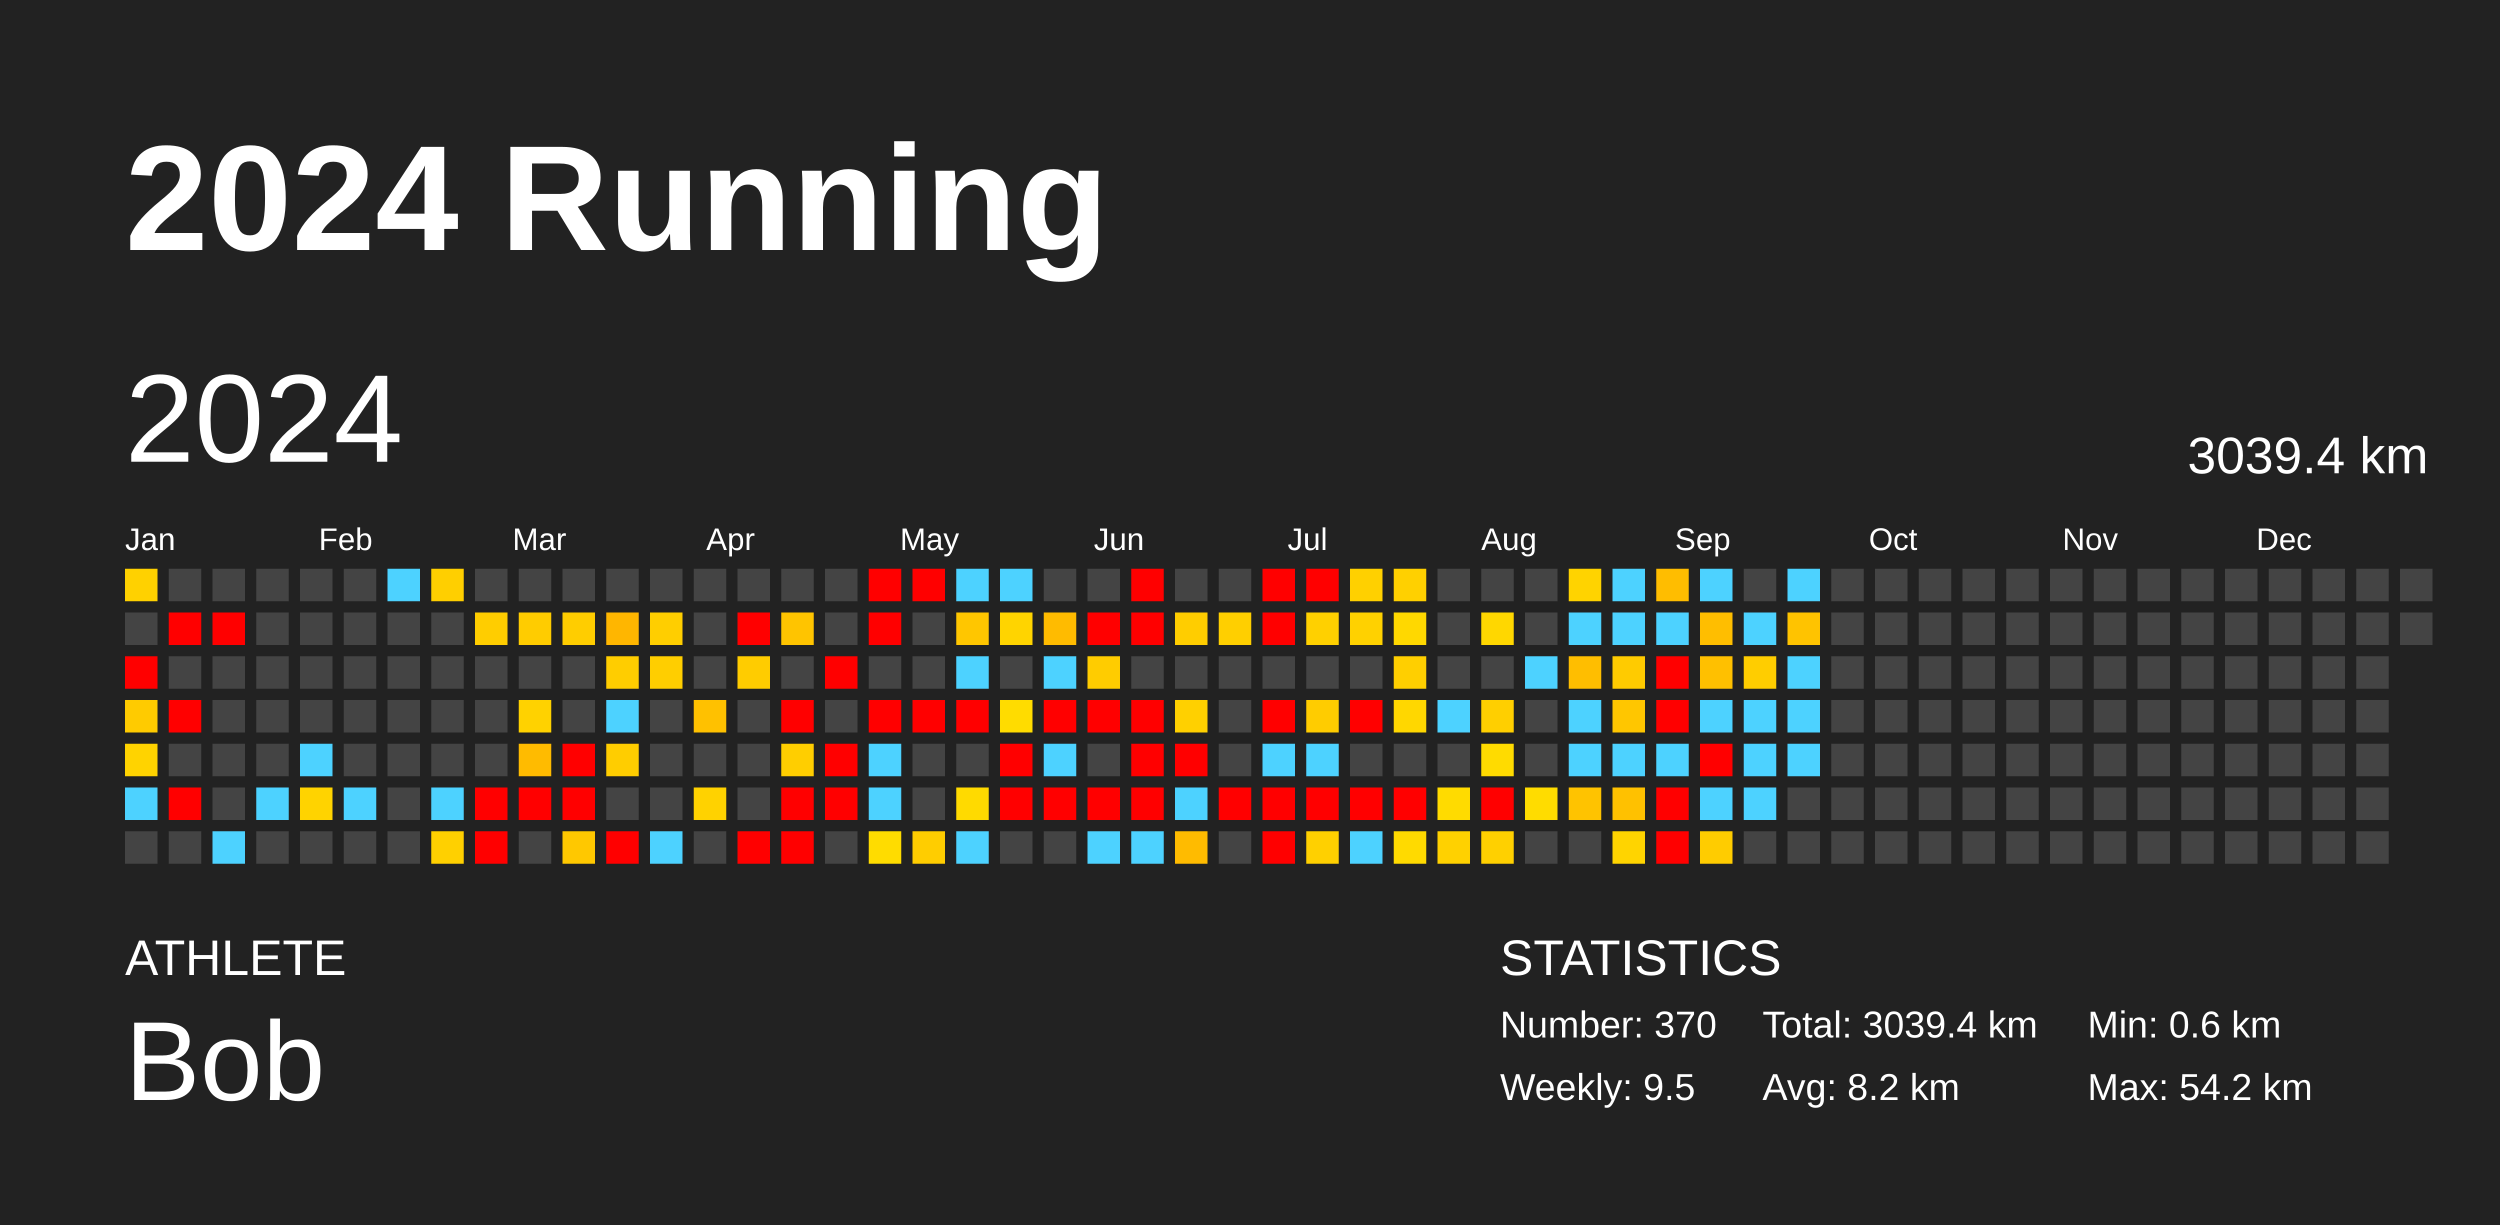
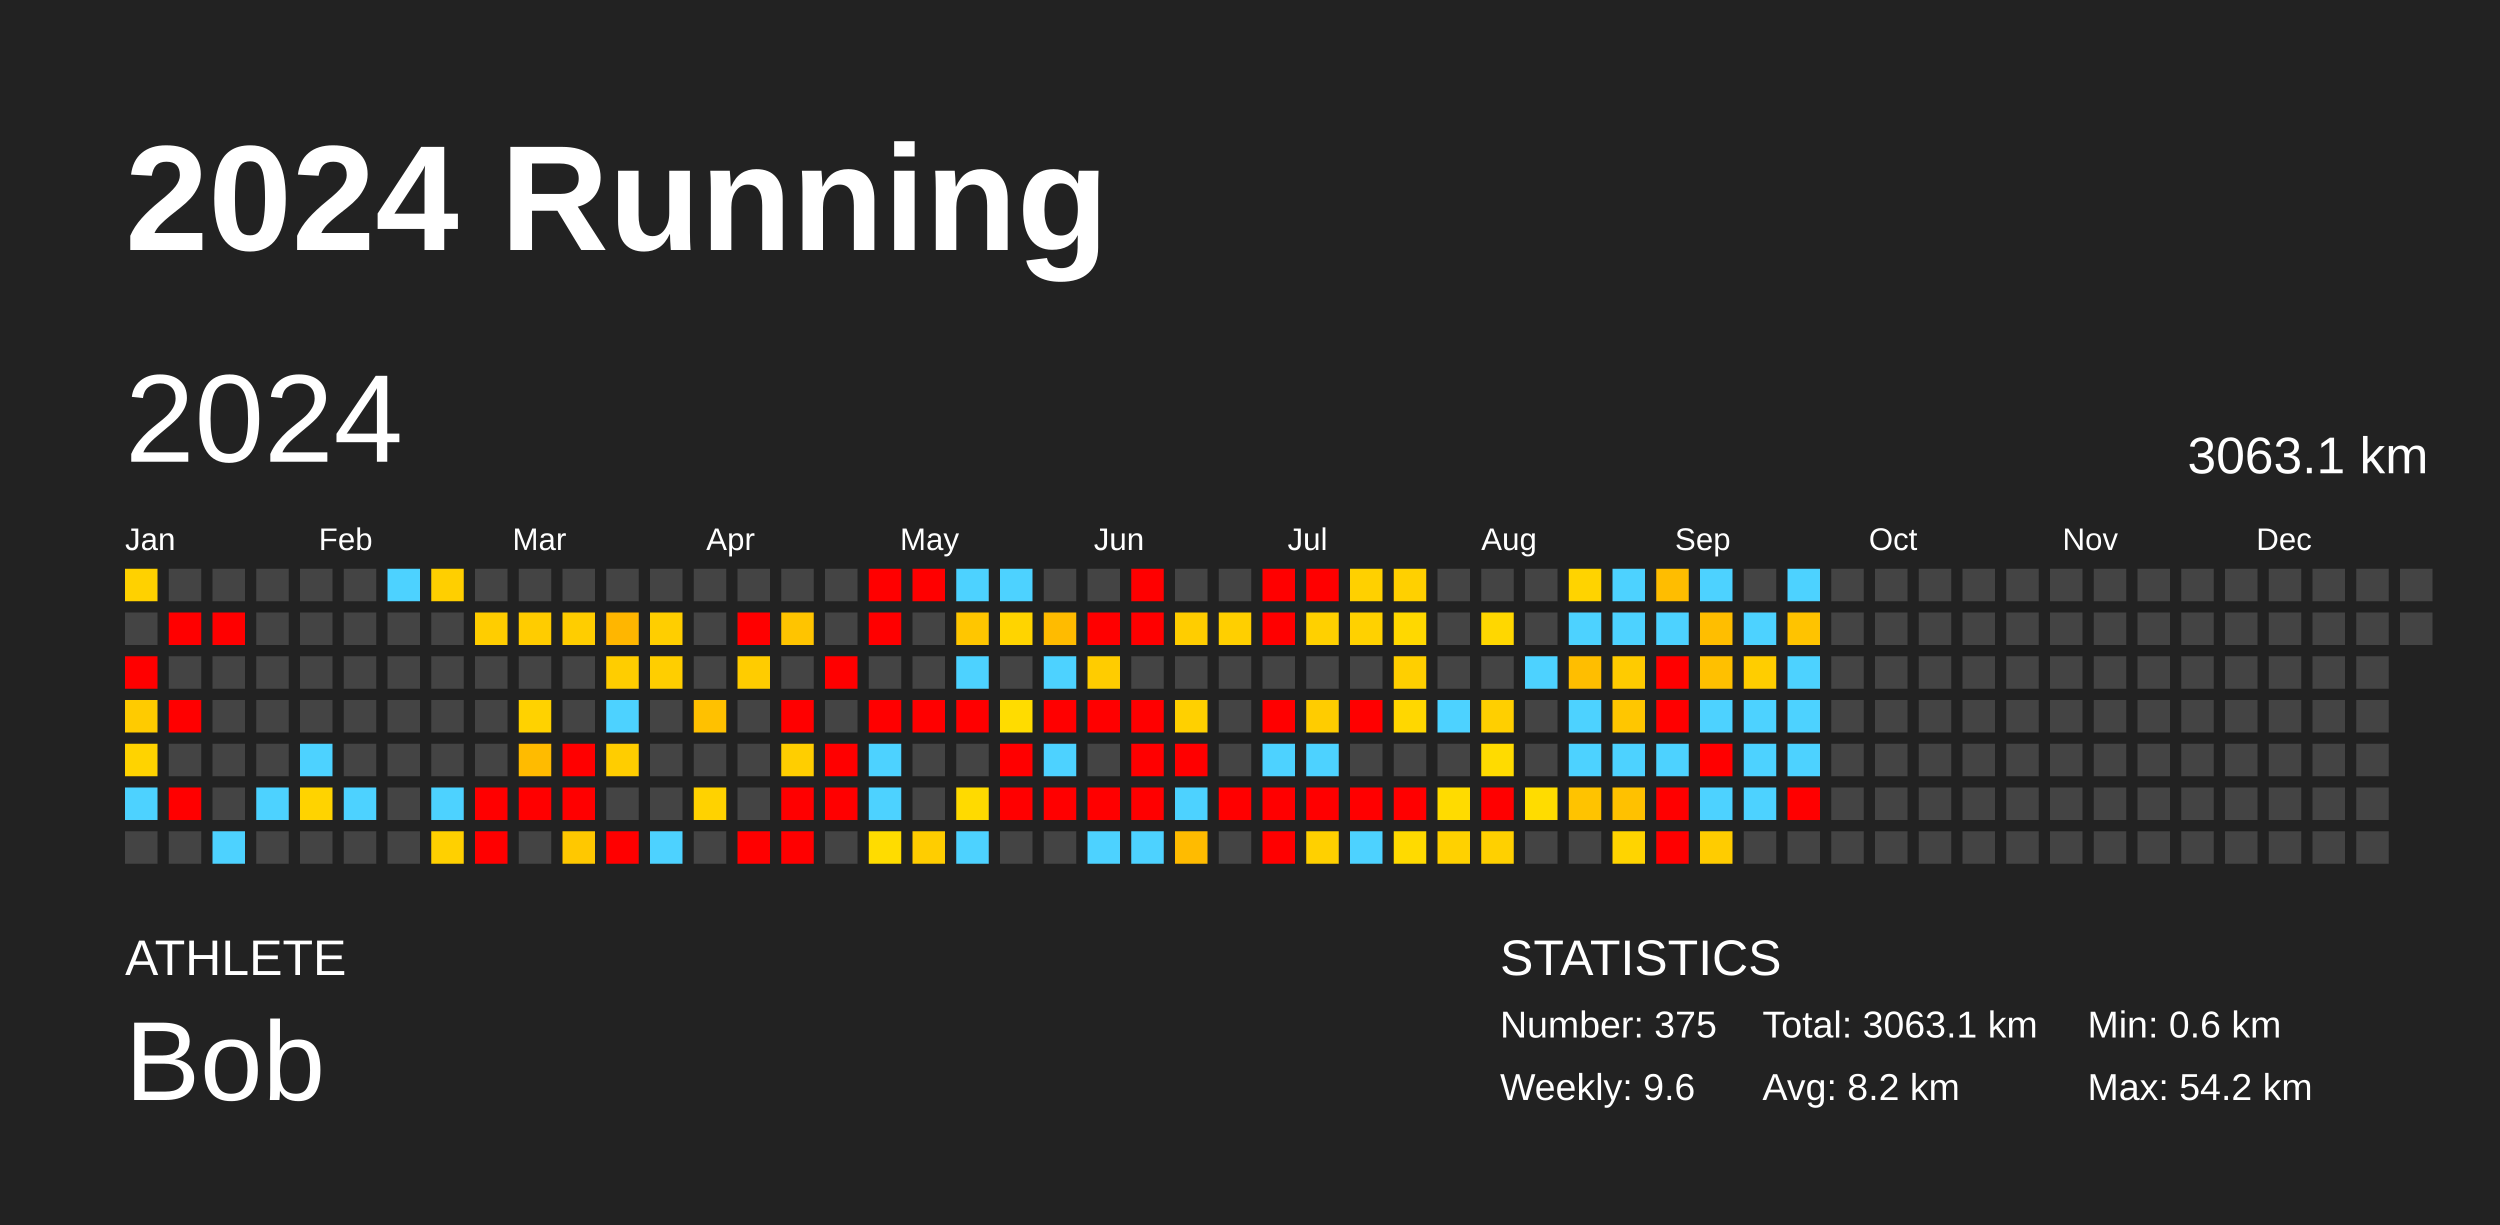
<svg xmlns="http://www.w3.org/2000/svg" baseProfile="full" height="98mm" version="1.1" viewBox="0,0,200,98" width="200mm">
  <defs />
  <rect fill="#222222" height="98" width="200" x="0" y="0" />
  <text fill="#FFFFFF" style="font-size:12px; font-family:Arial; font-weight:bold;" x="10" y="20">2024 Running</text>
  <text fill="#FFFFFF" style="font-size:4px; font-family:Arial" x="10" y="78">ATHLETE</text>
  <text fill="#FFFFFF" style="font-size:9px; font-family:Arial" x="10" y="88">Bob</text>
  <text fill="#FFFFFF" style="font-size:4px; font-family:Arial" x="120" y="78">STATISTICS</text>
-   <text fill="#FFFFFF" style="font-size:3px; font-family:Arial" x="120" y="83">Number: 370</text>
-   <text fill="#FFFFFF" style="font-size:3px; font-family:Arial" x="120" y="88">Weekly: 9.5</text>
-   <text fill="#FFFFFF" style="font-size:3px; font-family:Arial" x="141" y="83">Total: 3039.4 km</text>
+   <text fill="#FFFFFF" style="font-size:3px; font-family:Arial" x="120" y="83">Number: 375</text>
+   <text fill="#FFFFFF" style="font-size:3px; font-family:Arial" x="120" y="88">Weekly: 9.6</text>
+   <text fill="#FFFFFF" style="font-size:3px; font-family:Arial" x="141" y="83">Total: 3063.1 km</text>
  <text fill="#FFFFFF" style="font-size:3px; font-family:Arial" x="141" y="88">Avg: 8.2 km</text>
  <text fill="#FFFFFF" style="font-size:3px; font-family:Arial" x="167" y="83">Min: 0.6 km</text>
  <text fill="#FFFFFF" style="font-size:3px; font-family:Arial" x="167" y="88">Max: 54.2 km</text>
  <text dominant-baseline="hanging" fill="#FFFFFF" style="font-size:10.0px; font-family:Arial;" x="10" y="30">2024</text>
-   <text dominant-baseline="hanging" fill="#FFFFFF" style="font-size:4.125px; font-family:Arial;" x="175" y="35">3039.4 km</text>
+   <text dominant-baseline="hanging" fill="#FFFFFF" style="font-size:4.125px; font-family:Arial;" x="175" y="35">3063.1 km</text>
  <text fill="#FFFFFF" style="font-size:2.5px; font-family:Arial" x="10.0" y="44">Jan</text>
  <text fill="#FFFFFF" style="font-size:2.5px; font-family:Arial" x="25.5" y="44">Feb</text>
  <text fill="#FFFFFF" style="font-size:2.5px; font-family:Arial" x="41.0" y="44">Mar</text>
  <text fill="#FFFFFF" style="font-size:2.5px; font-family:Arial" x="56.5" y="44">Apr</text>
  <text fill="#FFFFFF" style="font-size:2.5px; font-family:Arial" x="72.0" y="44">May</text>
  <text fill="#FFFFFF" style="font-size:2.5px; font-family:Arial" x="87.5" y="44">Jun</text>
  <text fill="#FFFFFF" style="font-size:2.5px; font-family:Arial" x="103.0" y="44">Jul</text>
  <text fill="#FFFFFF" style="font-size:2.5px; font-family:Arial" x="118.5" y="44">Aug</text>
  <text fill="#FFFFFF" style="font-size:2.5px; font-family:Arial" x="134.0" y="44">Sep</text>
  <text fill="#FFFFFF" style="font-size:2.5px; font-family:Arial" x="149.5" y="44">Oct</text>
  <text fill="#FFFFFF" style="font-size:2.5px; font-family:Arial" x="165.0" y="44">Nov</text>
  <text fill="#FFFFFF" style="font-size:2.5px; font-family:Arial" x="180.5" y="44">Dec</text>
  <rect fill="#ffd100" height="2.6" width="2.6" x="10.0" y="45.5" />
  <rect fill="#444444" height="2.6" width="2.6" x="10.0" y="49.0" />
  <rect fill="red" height="2.6" width="2.6" x="10.0" y="52.5" />
  <rect fill="#ffcb00" height="2.6" width="2.6" x="10.0" y="56.0" />
  <rect fill="#ffd300" height="2.6" width="2.6" x="10.0" y="59.5" />
  <rect fill="#4dd2ff" height="2.6" width="2.6" x="10.0" y="63.0" />
  <rect fill="#444444" height="2.6" width="2.6" x="10.0" y="66.5" />
  <rect fill="#444444" height="2.6" width="2.6" x="13.5" y="45.5" />
  <rect fill="red" height="2.6" width="2.6" x="13.5" y="49.0" />
  <rect fill="#444444" height="2.6" width="2.6" x="13.5" y="52.5" />
  <rect fill="red" height="2.6" width="2.6" x="13.5" y="56.0" />
  <rect fill="#444444" height="2.6" width="2.6" x="13.5" y="59.5" />
  <rect fill="red" height="2.6" width="2.6" x="13.5" y="63.0" />
  <rect fill="#444444" height="2.6" width="2.6" x="13.5" y="66.5" />
  <rect fill="#444444" height="2.6" width="2.6" x="17.0" y="45.5" />
  <rect fill="red" height="2.6" width="2.6" x="17.0" y="49.0" />
  <rect fill="#444444" height="2.6" width="2.6" x="17.0" y="52.5" />
  <rect fill="#444444" height="2.6" width="2.6" x="17.0" y="56.0" />
  <rect fill="#444444" height="2.6" width="2.6" x="17.0" y="59.5" />
  <rect fill="#444444" height="2.6" width="2.6" x="17.0" y="63.0" />
  <rect fill="#4dd2ff" height="2.6" width="2.6" x="17.0" y="66.5" />
  <rect fill="#444444" height="2.6" width="2.6" x="20.5" y="45.5" />
  <rect fill="#444444" height="2.6" width="2.6" x="20.5" y="49.0" />
  <rect fill="#444444" height="2.6" width="2.6" x="20.5" y="52.5" />
  <rect fill="#444444" height="2.6" width="2.6" x="20.5" y="56.0" />
  <rect fill="#444444" height="2.6" width="2.6" x="20.5" y="59.5" />
  <rect fill="#4dd2ff" height="2.6" width="2.6" x="20.5" y="63.0" />
  <rect fill="#444444" height="2.6" width="2.6" x="20.5" y="66.5" />
  <rect fill="#444444" height="2.6" width="2.6" x="24.0" y="45.5" />
  <rect fill="#444444" height="2.6" width="2.6" x="24.0" y="49.0" />
  <rect fill="#444444" height="2.6" width="2.6" x="24.0" y="52.5" />
  <rect fill="#444444" height="2.6" width="2.6" x="24.0" y="56.0" />
  <rect fill="#4dd2ff" height="2.6" width="2.6" x="24.0" y="59.5" />
  <rect fill="#ffd300" height="2.6" width="2.6" x="24.0" y="63.0" />
  <rect fill="#444444" height="2.6" width="2.6" x="24.0" y="66.5" />
  <rect fill="#444444" height="2.6" width="2.6" x="27.5" y="45.5" />
  <rect fill="#444444" height="2.6" width="2.6" x="27.5" y="49.0" />
  <rect fill="#444444" height="2.6" width="2.6" x="27.5" y="52.5" />
  <rect fill="#444444" height="2.6" width="2.6" x="27.5" y="56.0" />
  <rect fill="#444444" height="2.6" width="2.6" x="27.5" y="59.5" />
  <rect fill="#4dd2ff" height="2.6" width="2.6" x="27.5" y="63.0" />
  <rect fill="#444444" height="2.6" width="2.6" x="27.5" y="66.5" />
  <rect fill="#4dd2ff" height="2.6" width="2.6" x="31.0" y="45.5" />
  <rect fill="#444444" height="2.6" width="2.6" x="31.0" y="49.0" />
  <rect fill="#444444" height="2.6" width="2.6" x="31.0" y="52.5" />
  <rect fill="#444444" height="2.6" width="2.6" x="31.0" y="56.0" />
  <rect fill="#444444" height="2.6" width="2.6" x="31.0" y="59.5" />
  <rect fill="#444444" height="2.6" width="2.6" x="31.0" y="63.0" />
  <rect fill="#444444" height="2.6" width="2.6" x="31.0" y="66.5" />
  <rect fill="#ffcf00" height="2.6" width="2.6" x="34.5" y="45.5" />
  <rect fill="#444444" height="2.6" width="2.6" x="34.5" y="49.0" />
  <rect fill="#444444" height="2.6" width="2.6" x="34.5" y="52.5" />
  <rect fill="#444444" height="2.6" width="2.6" x="34.5" y="56.0" />
  <rect fill="#444444" height="2.6" width="2.6" x="34.5" y="59.5" />
  <rect fill="#4dd2ff" height="2.6" width="2.6" x="34.5" y="63.0" />
  <rect fill="#ffd000" height="2.6" width="2.6" x="34.5" y="66.5" />
  <rect fill="#444444" height="2.6" width="2.6" x="38.0" y="45.5" />
  <rect fill="#ffcd00" height="2.6" width="2.6" x="38.0" y="49.0" />
  <rect fill="#444444" height="2.6" width="2.6" x="38.0" y="52.5" />
  <rect fill="#444444" height="2.6" width="2.6" x="38.0" y="56.0" />
  <rect fill="#444444" height="2.6" width="2.6" x="38.0" y="59.5" />
  <rect fill="red" height="2.6" width="2.6" x="38.0" y="63.0" />
  <rect fill="red" height="2.6" width="2.6" x="38.0" y="66.5" />
  <rect fill="#444444" height="2.6" width="2.6" x="41.5" y="45.5" />
  <rect fill="#ffcc00" height="2.6" width="2.6" x="41.5" y="49.0" />
  <rect fill="#444444" height="2.6" width="2.6" x="41.5" y="52.5" />
  <rect fill="#ffd200" height="2.6" width="2.6" x="41.5" y="56.0" />
  <rect fill="#ffbb00" height="2.6" width="2.6" x="41.5" y="59.5" />
  <rect fill="red" height="2.6" width="2.6" x="41.5" y="63.0" />
  <rect fill="#444444" height="2.6" width="2.6" x="41.5" y="66.5" />
  <rect fill="#444444" height="2.6" width="2.6" x="45.0" y="45.5" />
  <rect fill="#ffcd00" height="2.6" width="2.6" x="45.0" y="49.0" />
  <rect fill="#444444" height="2.6" width="2.6" x="45.0" y="52.5" />
  <rect fill="#444444" height="2.6" width="2.6" x="45.0" y="56.0" />
  <rect fill="red" height="2.6" width="2.6" x="45.0" y="59.5" />
  <rect fill="red" height="2.6" width="2.6" x="45.0" y="63.0" />
  <rect fill="#ffc800" height="2.6" width="2.6" x="45.0" y="66.5" />
  <rect fill="#444444" height="2.6" width="2.6" x="48.5" y="45.5" />
  <rect fill="#ffb600" height="2.6" width="2.6" x="48.5" y="49.0" />
  <rect fill="#ffcd00" height="2.6" width="2.6" x="48.5" y="52.5" />
  <rect fill="#4dd2ff" height="2.6" width="2.6" x="48.5" y="56.0" />
  <rect fill="#ffcd00" height="2.6" width="2.6" x="48.5" y="59.5" />
  <rect fill="#444444" height="2.6" width="2.6" x="48.5" y="63.0" />
  <rect fill="red" height="2.6" width="2.6" x="48.5" y="66.5" />
  <rect fill="#444444" height="2.6" width="2.6" x="52.0" y="45.5" />
  <rect fill="#ffce00" height="2.6" width="2.6" x="52.0" y="49.0" />
  <rect fill="#ffce00" height="2.6" width="2.6" x="52.0" y="52.5" />
  <rect fill="#444444" height="2.6" width="2.6" x="52.0" y="56.0" />
  <rect fill="#444444" height="2.6" width="2.6" x="52.0" y="59.5" />
  <rect fill="#444444" height="2.6" width="2.6" x="52.0" y="63.0" />
  <rect fill="#4dd2ff" height="2.6" width="2.6" x="52.0" y="66.5" />
  <rect fill="#444444" height="2.6" width="2.6" x="55.5" y="45.5" />
  <rect fill="#444444" height="2.6" width="2.6" x="55.5" y="49.0" />
  <rect fill="#444444" height="2.6" width="2.6" x="55.5" y="52.5" />
  <rect fill="#ffc100" height="2.6" width="2.6" x="55.5" y="56.0" />
  <rect fill="#444444" height="2.6" width="2.6" x="55.5" y="59.5" />
  <rect fill="#ffd200" height="2.6" width="2.6" x="55.5" y="63.0" />
  <rect fill="#444444" height="2.6" width="2.6" x="55.5" y="66.5" />
  <rect fill="#444444" height="2.6" width="2.6" x="59.0" y="45.5" />
  <rect fill="red" height="2.6" width="2.6" x="59.0" y="49.0" />
  <rect fill="#ffcc00" height="2.6" width="2.6" x="59.0" y="52.5" />
  <rect fill="#444444" height="2.6" width="2.6" x="59.0" y="56.0" />
  <rect fill="#444444" height="2.6" width="2.6" x="59.0" y="59.5" />
  <rect fill="#444444" height="2.6" width="2.6" x="59.0" y="63.0" />
  <rect fill="red" height="2.6" width="2.6" x="59.0" y="66.5" />
  <rect fill="#444444" height="2.6" width="2.6" x="62.5" y="45.5" />
  <rect fill="#ffc400" height="2.6" width="2.6" x="62.5" y="49.0" />
  <rect fill="#444444" height="2.6" width="2.6" x="62.5" y="52.5" />
  <rect fill="red" height="2.6" width="2.6" x="62.5" y="56.0" />
  <rect fill="#ffce00" height="2.6" width="2.6" x="62.5" y="59.5" />
  <rect fill="red" height="2.6" width="2.6" x="62.5" y="63.0" />
  <rect fill="red" height="2.6" width="2.6" x="62.5" y="66.5" />
  <rect fill="#444444" height="2.6" width="2.6" x="66.0" y="45.5" />
  <rect fill="#444444" height="2.6" width="2.6" x="66.0" y="49.0" />
  <rect fill="red" height="2.6" width="2.6" x="66.0" y="52.5" />
  <rect fill="#444444" height="2.6" width="2.6" x="66.0" y="56.0" />
  <rect fill="red" height="2.6" width="2.6" x="66.0" y="59.5" />
  <rect fill="red" height="2.6" width="2.6" x="66.0" y="63.0" />
  <rect fill="#444444" height="2.6" width="2.6" x="66.0" y="66.5" />
  <rect fill="red" height="2.6" width="2.6" x="69.5" y="45.5" />
  <rect fill="red" height="2.6" width="2.6" x="69.5" y="49.0" />
  <rect fill="#444444" height="2.6" width="2.6" x="69.5" y="52.5" />
  <rect fill="red" height="2.6" width="2.6" x="69.5" y="56.0" />
  <rect fill="#4dd2ff" height="2.6" width="2.6" x="69.5" y="59.5" />
  <rect fill="#4dd2ff" height="2.6" width="2.6" x="69.5" y="63.0" />
  <rect fill="#ffdc00" height="2.6" width="2.6" x="69.5" y="66.5" />
  <rect fill="red" height="2.6" width="2.6" x="73.0" y="45.5" />
  <rect fill="#444444" height="2.6" width="2.6" x="73.0" y="49.0" />
  <rect fill="#444444" height="2.6" width="2.6" x="73.0" y="52.5" />
  <rect fill="red" height="2.6" width="2.6" x="73.0" y="56.0" />
  <rect fill="#444444" height="2.6" width="2.6" x="73.0" y="59.5" />
  <rect fill="#444444" height="2.6" width="2.6" x="73.0" y="63.0" />
  <rect fill="#ffcd00" height="2.6" width="2.6" x="73.0" y="66.5" />
  <rect fill="#4dd2ff" height="2.6" width="2.6" x="76.5" y="45.5" />
  <rect fill="#ffc600" height="2.6" width="2.6" x="76.5" y="49.0" />
  <rect fill="#4dd2ff" height="2.6" width="2.6" x="76.5" y="52.5" />
  <rect fill="red" height="2.6" width="2.6" x="76.5" y="56.0" />
  <rect fill="#444444" height="2.6" width="2.6" x="76.5" y="59.5" />
  <rect fill="#ffda00" height="2.6" width="2.6" x="76.5" y="63.0" />
  <rect fill="#4dd2ff" height="2.6" width="2.6" x="76.5" y="66.5" />
  <rect fill="#4dd2ff" height="2.6" width="2.6" x="80.0" y="45.5" />
  <rect fill="#ffd400" height="2.6" width="2.6" x="80.0" y="49.0" />
  <rect fill="#444444" height="2.6" width="2.6" x="80.0" y="52.5" />
  <rect fill="#ffdc00" height="2.6" width="2.6" x="80.0" y="56.0" />
  <rect fill="red" height="2.6" width="2.6" x="80.0" y="59.5" />
  <rect fill="red" height="2.6" width="2.6" x="80.0" y="63.0" />
  <rect fill="#444444" height="2.6" width="2.6" x="80.0" y="66.5" />
  <rect fill="#444444" height="2.6" width="2.6" x="83.5" y="45.5" />
  <rect fill="#ffbb00" height="2.6" width="2.6" x="83.5" y="49.0" />
  <rect fill="#4dd2ff" height="2.6" width="2.6" x="83.5" y="52.5" />
  <rect fill="red" height="2.6" width="2.6" x="83.5" y="56.0" />
  <rect fill="#4dd2ff" height="2.6" width="2.6" x="83.5" y="59.5" />
  <rect fill="red" height="2.6" width="2.6" x="83.5" y="63.0" />
  <rect fill="#444444" height="2.6" width="2.6" x="83.5" y="66.5" />
  <rect fill="#444444" height="2.6" width="2.6" x="87.0" y="45.5" />
  <rect fill="red" height="2.6" width="2.6" x="87.0" y="49.0" />
  <rect fill="#ffcc00" height="2.6" width="2.6" x="87.0" y="52.5" />
  <rect fill="red" height="2.6" width="2.6" x="87.0" y="56.0" />
  <rect fill="#444444" height="2.6" width="2.6" x="87.0" y="59.5" />
  <rect fill="red" height="2.6" width="2.6" x="87.0" y="63.0" />
  <rect fill="#4dd2ff" height="2.6" width="2.6" x="87.0" y="66.5" />
  <rect fill="red" height="2.6" width="2.6" x="90.5" y="45.5" />
  <rect fill="red" height="2.6" width="2.6" x="90.5" y="49.0" />
  <rect fill="#444444" height="2.6" width="2.6" x="90.5" y="52.5" />
  <rect fill="red" height="2.6" width="2.6" x="90.5" y="56.0" />
  <rect fill="red" height="2.6" width="2.6" x="90.5" y="59.5" />
  <rect fill="red" height="2.6" width="2.6" x="90.5" y="63.0" />
  <rect fill="#4dd2ff" height="2.6" width="2.6" x="90.5" y="66.5" />
  <rect fill="#444444" height="2.6" width="2.6" x="94.0" y="45.5" />
  <rect fill="#ffcd00" height="2.6" width="2.6" x="94.0" y="49.0" />
  <rect fill="#444444" height="2.6" width="2.6" x="94.0" y="52.5" />
  <rect fill="#ffd000" height="2.6" width="2.6" x="94.0" y="56.0" />
  <rect fill="red" height="2.6" width="2.6" x="94.0" y="59.5" />
  <rect fill="#4dd2ff" height="2.6" width="2.6" x="94.0" y="63.0" />
  <rect fill="#ffbb00" height="2.6" width="2.6" x="94.0" y="66.5" />
  <rect fill="#444444" height="2.6" width="2.6" x="97.5" y="45.5" />
  <rect fill="#ffcf00" height="2.6" width="2.6" x="97.5" y="49.0" />
  <rect fill="#444444" height="2.6" width="2.6" x="97.5" y="52.5" />
  <rect fill="#444444" height="2.6" width="2.6" x="97.5" y="56.0" />
  <rect fill="#444444" height="2.6" width="2.6" x="97.5" y="59.5" />
  <rect fill="red" height="2.6" width="2.6" x="97.5" y="63.0" />
  <rect fill="#444444" height="2.6" width="2.6" x="97.5" y="66.5" />
  <rect fill="red" height="2.6" width="2.6" x="101.0" y="45.5" />
  <rect fill="red" height="2.6" width="2.6" x="101.0" y="49.0" />
  <rect fill="#444444" height="2.6" width="2.6" x="101.0" y="52.5" />
  <rect fill="red" height="2.6" width="2.6" x="101.0" y="56.0" />
  <rect fill="#4dd2ff" height="2.6" width="2.6" x="101.0" y="59.5" />
  <rect fill="red" height="2.6" width="2.6" x="101.0" y="63.0" />
  <rect fill="red" height="2.6" width="2.6" x="101.0" y="66.5" />
  <rect fill="red" height="2.6" width="2.6" x="104.5" y="45.5" />
  <rect fill="#ffd000" height="2.6" width="2.6" x="104.5" y="49.0" />
  <rect fill="#444444" height="2.6" width="2.6" x="104.5" y="52.5" />
  <rect fill="#ffcc00" height="2.6" width="2.6" x="104.5" y="56.0" />
  <rect fill="#4dd2ff" height="2.6" width="2.6" x="104.5" y="59.5" />
  <rect fill="red" height="2.6" width="2.6" x="104.5" y="63.0" />
  <rect fill="#ffd000" height="2.6" width="2.6" x="104.5" y="66.5" />
  <rect fill="#ffd000" height="2.6" width="2.6" x="108.0" y="45.5" />
  <rect fill="#ffd100" height="2.6" width="2.6" x="108.0" y="49.0" />
  <rect fill="#444444" height="2.6" width="2.6" x="108.0" y="52.5" />
  <rect fill="red" height="2.6" width="2.6" x="108.0" y="56.0" />
  <rect fill="#444444" height="2.6" width="2.6" x="108.0" y="59.5" />
  <rect fill="red" height="2.6" width="2.6" x="108.0" y="63.0" />
  <rect fill="#4dd2ff" height="2.6" width="2.6" x="108.0" y="66.5" />
  <rect fill="#ffd000" height="2.6" width="2.6" x="111.5" y="45.5" />
  <rect fill="#ffd800" height="2.6" width="2.6" x="111.5" y="49.0" />
  <rect fill="#ffcf00" height="2.6" width="2.6" x="111.5" y="52.5" />
  <rect fill="#ffd700" height="2.6" width="2.6" x="111.5" y="56.0" />
  <rect fill="#444444" height="2.6" width="2.6" x="111.5" y="59.5" />
  <rect fill="red" height="2.6" width="2.6" x="111.5" y="63.0" />
  <rect fill="#ffda00" height="2.6" width="2.6" x="111.5" y="66.5" />
  <rect fill="#444444" height="2.6" width="2.6" x="115.0" y="45.5" />
  <rect fill="#444444" height="2.6" width="2.6" x="115.0" y="49.0" />
  <rect fill="#444444" height="2.6" width="2.6" x="115.0" y="52.5" />
  <rect fill="#4dd2ff" height="2.6" width="2.6" x="115.0" y="56.0" />
  <rect fill="#444444" height="2.6" width="2.6" x="115.0" y="59.5" />
  <rect fill="#ffdb00" height="2.6" width="2.6" x="115.0" y="63.0" />
  <rect fill="#ffd100" height="2.6" width="2.6" x="115.0" y="66.5" />
  <rect fill="#444444" height="2.6" width="2.6" x="118.5" y="45.5" />
  <rect fill="#ffd700" height="2.6" width="2.6" x="118.5" y="49.0" />
  <rect fill="#444444" height="2.6" width="2.6" x="118.5" y="52.5" />
  <rect fill="#ffcf00" height="2.6" width="2.6" x="118.5" y="56.0" />
  <rect fill="#ffdb00" height="2.6" width="2.6" x="118.5" y="59.5" />
  <rect fill="red" height="2.6" width="2.6" x="118.5" y="63.0" />
  <rect fill="#ffd000" height="2.6" width="2.6" x="118.5" y="66.5" />
  <rect fill="#444444" height="2.6" width="2.6" x="122.0" y="45.5" />
  <rect fill="#444444" height="2.6" width="2.6" x="122.0" y="49.0" />
  <rect fill="#4dd2ff" height="2.6" width="2.6" x="122.0" y="52.5" />
  <rect fill="#444444" height="2.6" width="2.6" x="122.0" y="56.0" />
  <rect fill="#444444" height="2.6" width="2.6" x="122.0" y="59.5" />
  <rect fill="#ffdc00" height="2.6" width="2.6" x="122.0" y="63.0" />
  <rect fill="#444444" height="2.6" width="2.6" x="122.0" y="66.5" />
  <rect fill="#ffd300" height="2.6" width="2.6" x="125.5" y="45.5" />
  <rect fill="#4dd2ff" height="2.6" width="2.6" x="125.5" y="49.0" />
  <rect fill="#ffbe00" height="2.6" width="2.6" x="125.5" y="52.5" />
  <rect fill="#4dd2ff" height="2.6" width="2.6" x="125.5" y="56.0" />
  <rect fill="#4dd2ff" height="2.6" width="2.6" x="125.5" y="59.5" />
  <rect fill="#ffc300" height="2.6" width="2.6" x="125.5" y="63.0" />
  <rect fill="#444444" height="2.6" width="2.6" x="125.5" y="66.5" />
  <rect fill="#4dd2ff" height="2.6" width="2.6" x="129.0" y="45.5" />
  <rect fill="#4dd2ff" height="2.6" width="2.6" x="129.0" y="49.0" />
  <rect fill="#ffcb00" height="2.6" width="2.6" x="129.0" y="52.5" />
  <rect fill="#ffc600" height="2.6" width="2.6" x="129.0" y="56.0" />
  <rect fill="#4dd2ff" height="2.6" width="2.6" x="129.0" y="59.5" />
  <rect fill="#ffc100" height="2.6" width="2.6" x="129.0" y="63.0" />
  <rect fill="#ffd400" height="2.6" width="2.6" x="129.0" y="66.5" />
  <rect fill="#ffbd00" height="2.6" width="2.6" x="132.5" y="45.5" />
  <rect fill="#4dd2ff" height="2.6" width="2.6" x="132.5" y="49.0" />
  <rect fill="red" height="2.6" width="2.6" x="132.5" y="52.5" />
  <rect fill="red" height="2.6" width="2.6" x="132.5" y="56.0" />
  <rect fill="#4dd2ff" height="2.6" width="2.6" x="132.5" y="59.5" />
  <rect fill="red" height="2.6" width="2.6" x="132.5" y="63.0" />
  <rect fill="red" height="2.6" width="2.6" x="132.5" y="66.5" />
  <rect fill="#4dd2ff" height="2.6" width="2.6" x="136.0" y="45.5" />
  <rect fill="#ffbe00" height="2.6" width="2.6" x="136.0" y="49.0" />
  <rect fill="#ffc000" height="2.6" width="2.6" x="136.0" y="52.5" />
  <rect fill="#4dd2ff" height="2.6" width="2.6" x="136.0" y="56.0" />
  <rect fill="red" height="2.6" width="2.6" x="136.0" y="59.5" />
  <rect fill="#4dd2ff" height="2.6" width="2.6" x="136.0" y="63.0" />
  <rect fill="#ffcc00" height="2.6" width="2.6" x="136.0" y="66.5" />
  <rect fill="#444444" height="2.6" width="2.6" x="139.5" y="45.5" />
  <rect fill="#4dd2ff" height="2.6" width="2.6" x="139.5" y="49.0" />
  <rect fill="#ffcd00" height="2.6" width="2.6" x="139.5" y="52.5" />
  <rect fill="#4dd2ff" height="2.6" width="2.6" x="139.5" y="56.0" />
  <rect fill="#4dd2ff" height="2.6" width="2.6" x="139.5" y="59.5" />
  <rect fill="#4dd2ff" height="2.6" width="2.6" x="139.5" y="63.0" />
  <rect fill="#444444" height="2.6" width="2.6" x="139.5" y="66.5" />
  <rect fill="#4dd2ff" height="2.6" width="2.6" x="143.0" y="45.5" />
  <rect fill="#ffc300" height="2.6" width="2.6" x="143.0" y="49.0" />
  <rect fill="#4dd2ff" height="2.6" width="2.6" x="143.0" y="52.5" />
  <rect fill="#4dd2ff" height="2.6" width="2.6" x="143.0" y="56.0" />
  <rect fill="#4dd2ff" height="2.6" width="2.6" x="143.0" y="59.5" />
-   <rect fill="#444444" height="2.6" width="2.6" x="143.0" y="63.0" />
+   <rect fill="red" height="2.6" width="2.6" x="143.0" y="63.0" />
  <rect fill="#444444" height="2.6" width="2.6" x="143.0" y="66.5" />
  <rect fill="#444444" height="2.6" width="2.6" x="146.5" y="45.5" />
  <rect fill="#444444" height="2.6" width="2.6" x="146.5" y="49.0" />
  <rect fill="#444444" height="2.6" width="2.6" x="146.5" y="52.5" />
  <rect fill="#444444" height="2.6" width="2.6" x="146.5" y="56.0" />
  <rect fill="#444444" height="2.6" width="2.6" x="146.5" y="59.5" />
  <rect fill="#444444" height="2.6" width="2.6" x="146.5" y="63.0" />
  <rect fill="#444444" height="2.6" width="2.6" x="146.5" y="66.5" />
  <rect fill="#444444" height="2.6" width="2.6" x="150.0" y="45.5" />
  <rect fill="#444444" height="2.6" width="2.6" x="150.0" y="49.0" />
  <rect fill="#444444" height="2.6" width="2.6" x="150.0" y="52.5" />
  <rect fill="#444444" height="2.6" width="2.6" x="150.0" y="56.0" />
  <rect fill="#444444" height="2.6" width="2.6" x="150.0" y="59.5" />
  <rect fill="#444444" height="2.6" width="2.6" x="150.0" y="63.0" />
  <rect fill="#444444" height="2.6" width="2.6" x="150.0" y="66.5" />
  <rect fill="#444444" height="2.6" width="2.6" x="153.5" y="45.5" />
  <rect fill="#444444" height="2.6" width="2.6" x="153.5" y="49.0" />
  <rect fill="#444444" height="2.6" width="2.6" x="153.5" y="52.5" />
  <rect fill="#444444" height="2.6" width="2.6" x="153.5" y="56.0" />
  <rect fill="#444444" height="2.6" width="2.6" x="153.5" y="59.5" />
  <rect fill="#444444" height="2.6" width="2.6" x="153.5" y="63.0" />
  <rect fill="#444444" height="2.6" width="2.6" x="153.5" y="66.5" />
  <rect fill="#444444" height="2.6" width="2.6" x="157.0" y="45.5" />
  <rect fill="#444444" height="2.6" width="2.6" x="157.0" y="49.0" />
  <rect fill="#444444" height="2.6" width="2.6" x="157.0" y="52.5" />
  <rect fill="#444444" height="2.6" width="2.6" x="157.0" y="56.0" />
  <rect fill="#444444" height="2.6" width="2.6" x="157.0" y="59.5" />
  <rect fill="#444444" height="2.6" width="2.6" x="157.0" y="63.0" />
  <rect fill="#444444" height="2.6" width="2.6" x="157.0" y="66.5" />
  <rect fill="#444444" height="2.6" width="2.6" x="160.5" y="45.5" />
  <rect fill="#444444" height="2.6" width="2.6" x="160.5" y="49.0" />
  <rect fill="#444444" height="2.6" width="2.6" x="160.5" y="52.5" />
  <rect fill="#444444" height="2.6" width="2.6" x="160.5" y="56.0" />
  <rect fill="#444444" height="2.6" width="2.6" x="160.5" y="59.5" />
  <rect fill="#444444" height="2.6" width="2.6" x="160.5" y="63.0" />
  <rect fill="#444444" height="2.6" width="2.6" x="160.5" y="66.5" />
  <rect fill="#444444" height="2.6" width="2.6" x="164.0" y="45.5" />
  <rect fill="#444444" height="2.6" width="2.6" x="164.0" y="49.0" />
  <rect fill="#444444" height="2.6" width="2.6" x="164.0" y="52.5" />
  <rect fill="#444444" height="2.6" width="2.6" x="164.0" y="56.0" />
  <rect fill="#444444" height="2.6" width="2.6" x="164.0" y="59.5" />
  <rect fill="#444444" height="2.6" width="2.6" x="164.0" y="63.0" />
  <rect fill="#444444" height="2.6" width="2.6" x="164.0" y="66.5" />
  <rect fill="#444444" height="2.6" width="2.6" x="167.5" y="45.5" />
  <rect fill="#444444" height="2.6" width="2.6" x="167.5" y="49.0" />
  <rect fill="#444444" height="2.6" width="2.6" x="167.5" y="52.5" />
  <rect fill="#444444" height="2.6" width="2.6" x="167.5" y="56.0" />
  <rect fill="#444444" height="2.6" width="2.6" x="167.5" y="59.5" />
  <rect fill="#444444" height="2.6" width="2.6" x="167.5" y="63.0" />
  <rect fill="#444444" height="2.6" width="2.6" x="167.5" y="66.5" />
  <rect fill="#444444" height="2.6" width="2.6" x="171.0" y="45.5" />
  <rect fill="#444444" height="2.6" width="2.6" x="171.0" y="49.0" />
  <rect fill="#444444" height="2.6" width="2.6" x="171.0" y="52.5" />
  <rect fill="#444444" height="2.6" width="2.6" x="171.0" y="56.0" />
  <rect fill="#444444" height="2.6" width="2.6" x="171.0" y="59.5" />
  <rect fill="#444444" height="2.6" width="2.6" x="171.0" y="63.0" />
  <rect fill="#444444" height="2.6" width="2.6" x="171.0" y="66.5" />
  <rect fill="#444444" height="2.6" width="2.6" x="174.5" y="45.5" />
  <rect fill="#444444" height="2.6" width="2.6" x="174.5" y="49.0" />
  <rect fill="#444444" height="2.6" width="2.6" x="174.5" y="52.5" />
  <rect fill="#444444" height="2.6" width="2.6" x="174.5" y="56.0" />
  <rect fill="#444444" height="2.6" width="2.6" x="174.5" y="59.5" />
  <rect fill="#444444" height="2.6" width="2.6" x="174.5" y="63.0" />
  <rect fill="#444444" height="2.6" width="2.6" x="174.5" y="66.5" />
  <rect fill="#444444" height="2.6" width="2.6" x="178.0" y="45.5" />
  <rect fill="#444444" height="2.6" width="2.6" x="178.0" y="49.0" />
  <rect fill="#444444" height="2.6" width="2.6" x="178.0" y="52.5" />
  <rect fill="#444444" height="2.6" width="2.6" x="178.0" y="56.0" />
  <rect fill="#444444" height="2.6" width="2.6" x="178.0" y="59.5" />
  <rect fill="#444444" height="2.6" width="2.6" x="178.0" y="63.0" />
  <rect fill="#444444" height="2.6" width="2.6" x="178.0" y="66.5" />
  <rect fill="#444444" height="2.6" width="2.6" x="181.5" y="45.5" />
  <rect fill="#444444" height="2.6" width="2.6" x="181.5" y="49.0" />
  <rect fill="#444444" height="2.6" width="2.6" x="181.5" y="52.5" />
  <rect fill="#444444" height="2.6" width="2.6" x="181.5" y="56.0" />
  <rect fill="#444444" height="2.6" width="2.6" x="181.5" y="59.5" />
  <rect fill="#444444" height="2.6" width="2.6" x="181.5" y="63.0" />
  <rect fill="#444444" height="2.6" width="2.6" x="181.5" y="66.5" />
  <rect fill="#444444" height="2.6" width="2.6" x="185.0" y="45.5" />
  <rect fill="#444444" height="2.6" width="2.6" x="185.0" y="49.0" />
  <rect fill="#444444" height="2.6" width="2.6" x="185.0" y="52.5" />
  <rect fill="#444444" height="2.6" width="2.6" x="185.0" y="56.0" />
  <rect fill="#444444" height="2.6" width="2.6" x="185.0" y="59.5" />
  <rect fill="#444444" height="2.6" width="2.6" x="185.0" y="63.0" />
  <rect fill="#444444" height="2.6" width="2.6" x="185.0" y="66.5" />
  <rect fill="#444444" height="2.6" width="2.6" x="188.5" y="45.5" />
  <rect fill="#444444" height="2.6" width="2.6" x="188.5" y="49.0" />
  <rect fill="#444444" height="2.6" width="2.6" x="188.5" y="52.5" />
  <rect fill="#444444" height="2.6" width="2.6" x="188.5" y="56.0" />
  <rect fill="#444444" height="2.6" width="2.6" x="188.5" y="59.5" />
  <rect fill="#444444" height="2.6" width="2.6" x="188.5" y="63.0" />
  <rect fill="#444444" height="2.6" width="2.6" x="188.5" y="66.5" />
  <rect fill="#444444" height="2.6" width="2.6" x="192.0" y="45.5" />
  <rect fill="#444444" height="2.6" width="2.6" x="192.0" y="49.0" />
</svg>
